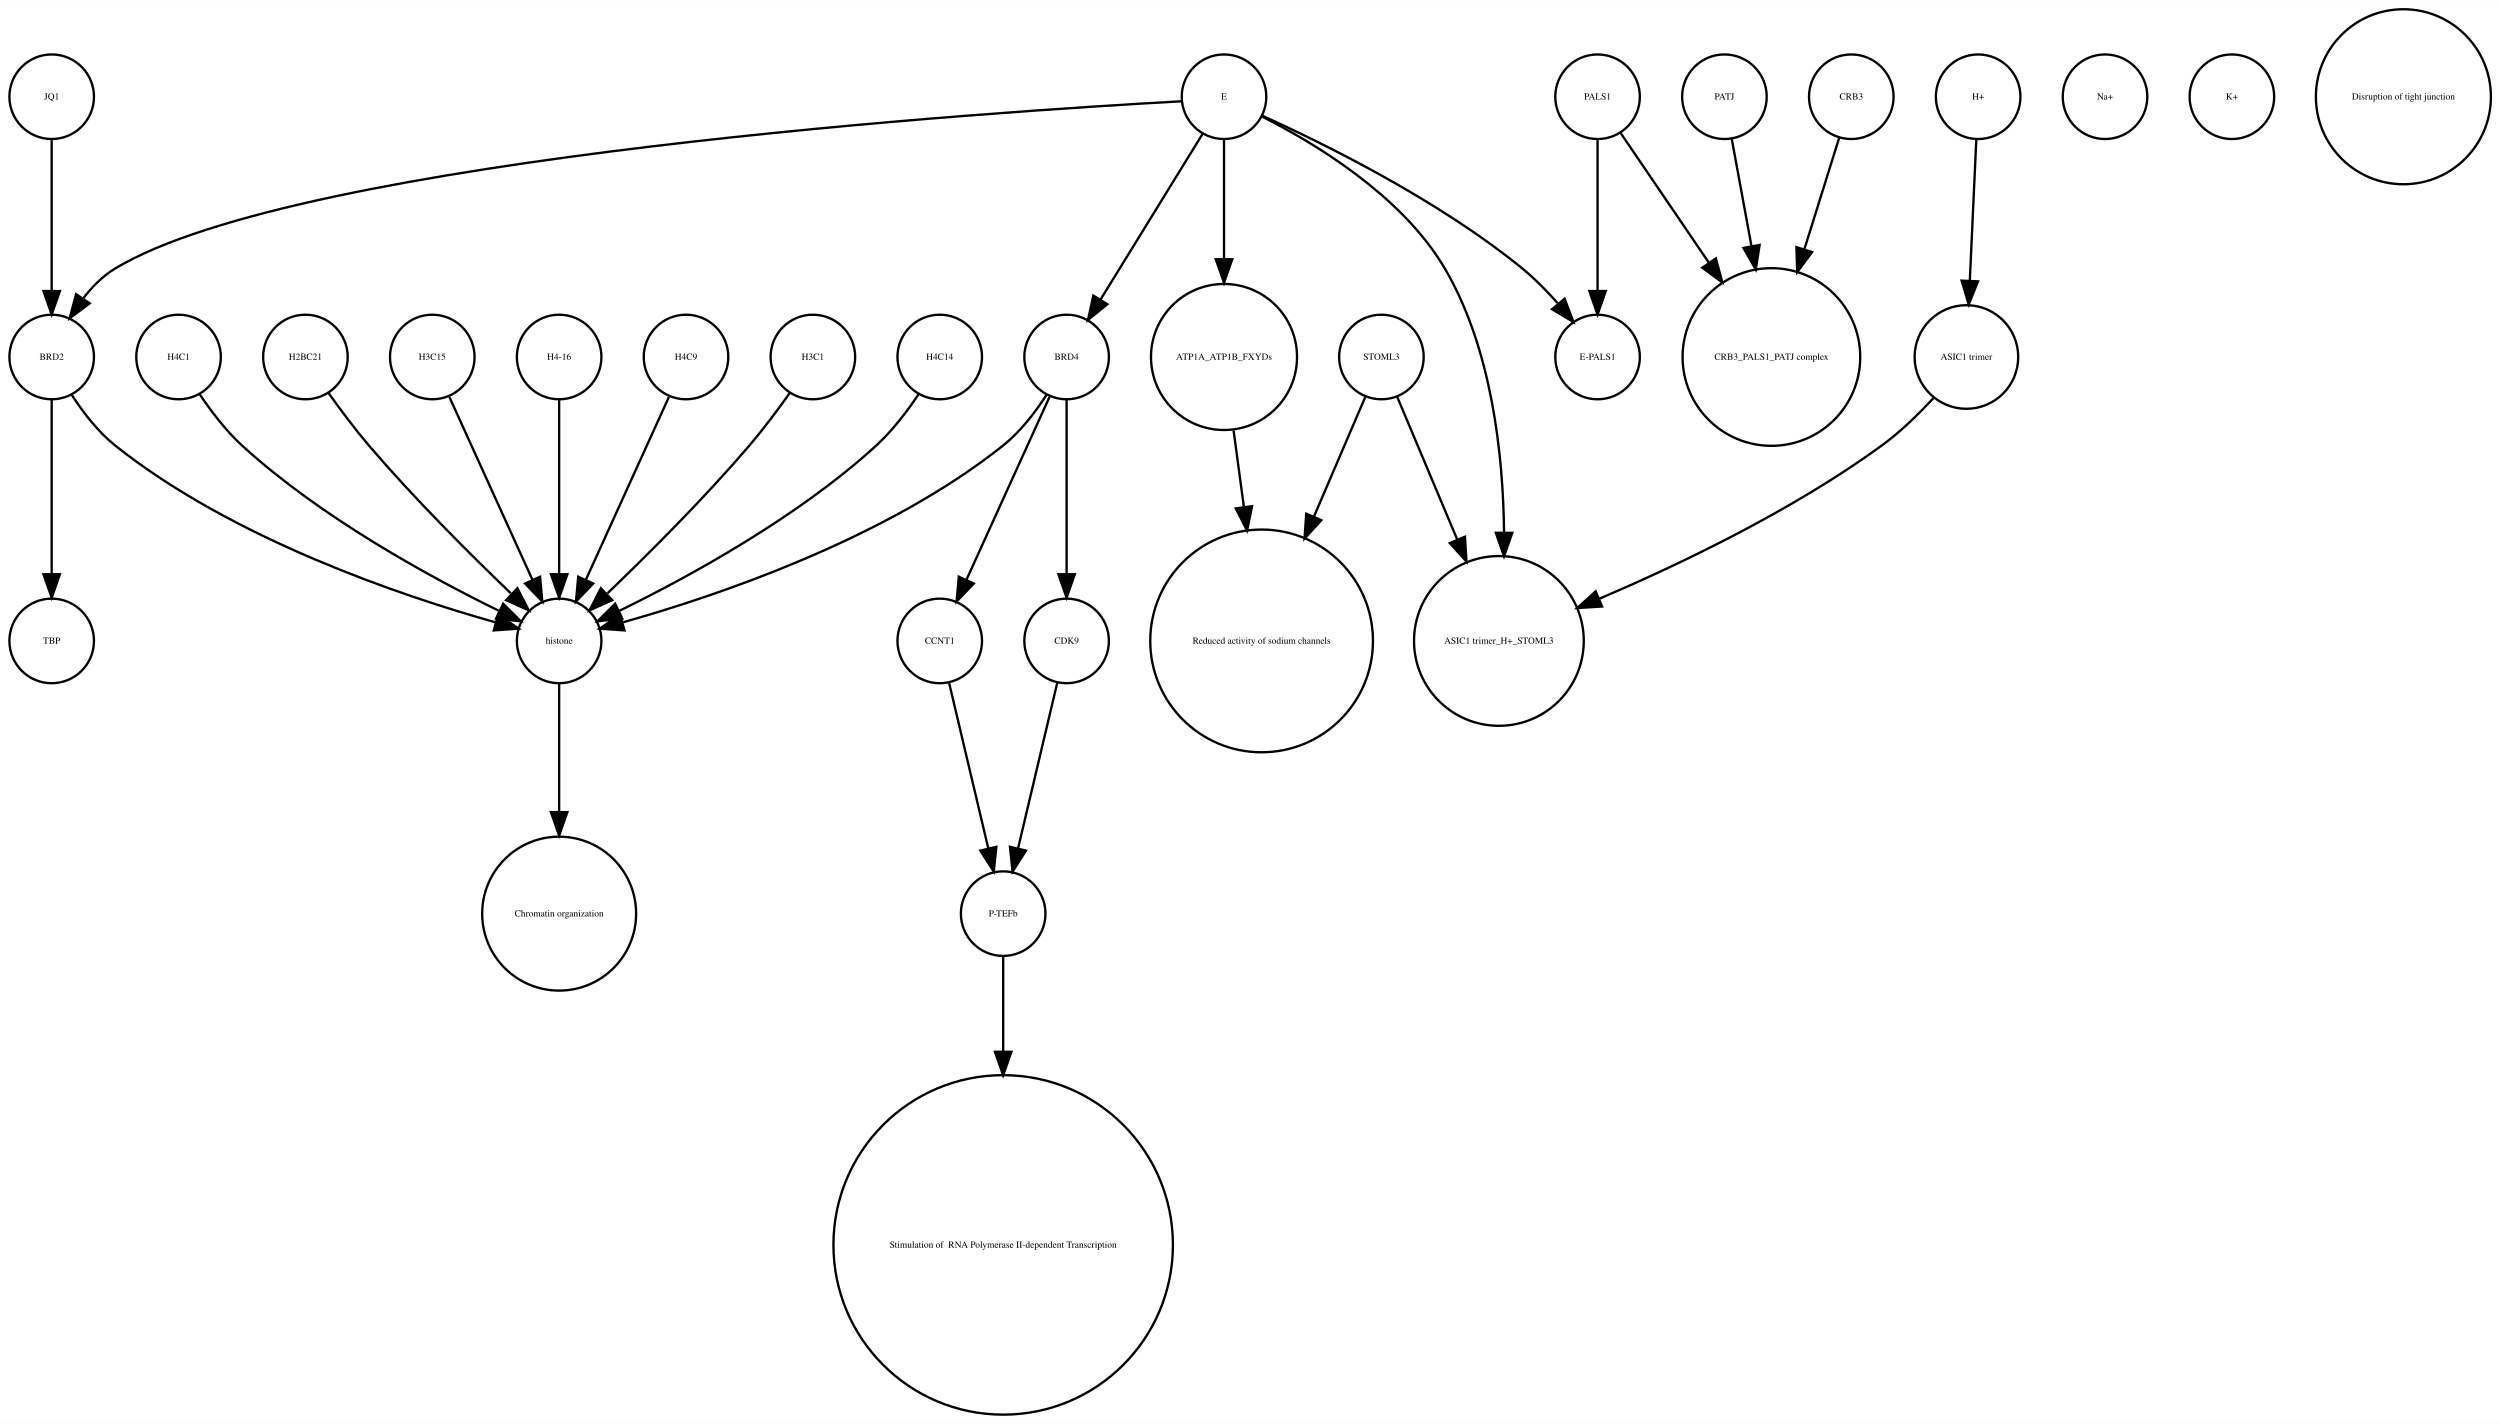
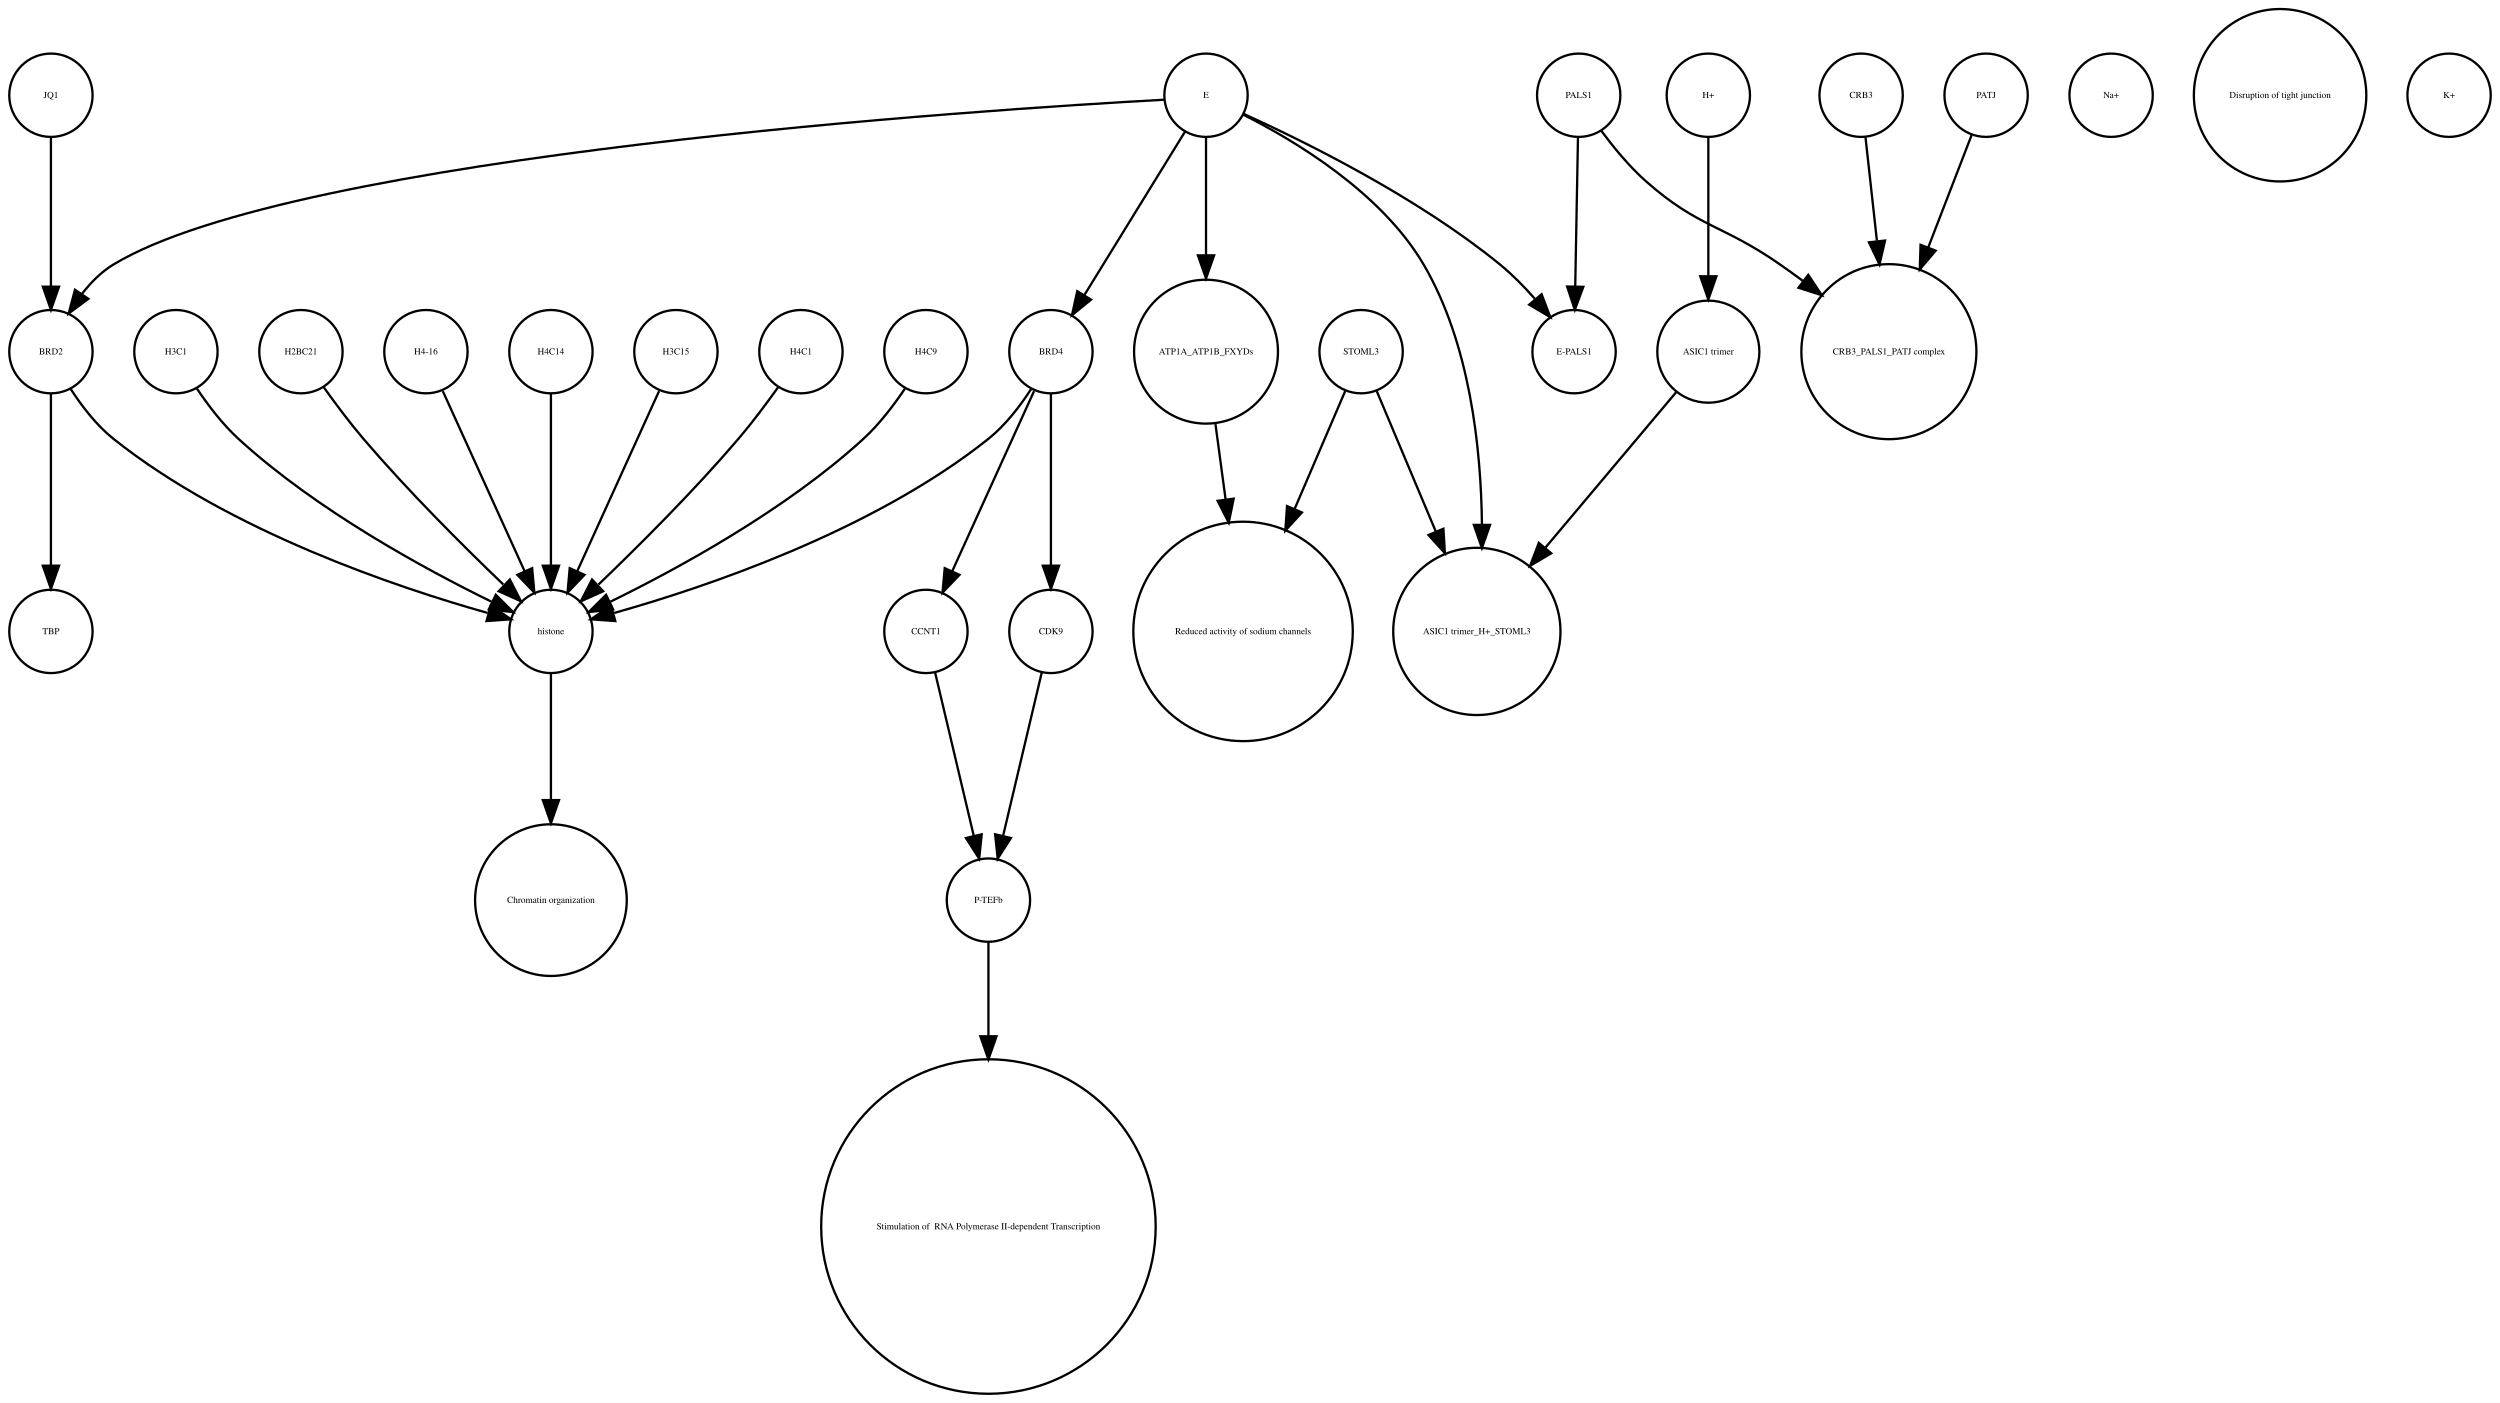
- <svg xmlns="http://www.w3.org/2000/svg" width="1064pt" height="606pt" viewBox="0.00 0.00 1064.12 605.96">
+ <svg xmlns="http://www.w3.org/2000/svg" width="1080pt" height="606pt" viewBox="0.00 0.00 1080.00 605.96">
  <g id="graph0" class="graph" transform="scale(1 1) rotate(0) translate(4 601.963)">
-     <polygon fill="white" stroke="none" points="-4,4 -4,-601.963 1060.12,-601.963 1060.12,4 -4,4" />
+     <polygon fill="white" stroke="none" points="-4,4 -4,-601.963 1076,-601.963 1076,4 -4,4" />
    <g id="node1" class="node">
+       <ellipse fill="none" stroke="black" cx="288" cy="-450.063" rx="18" ry="18" />
+       <text text-anchor="middle" x="288" y="-448.863" font-family="Times,serif" font-size="4.00">H3C15</text>
+     </g>
+     <g id="node13" class="node">
+       <ellipse fill="none" stroke="black" cx="234" cy="-329.21" rx="18" ry="18" />
+       <text text-anchor="middle" x="234" y="-328.01" font-family="Times,serif" font-size="4.00">histone</text>
+     </g>
+     <g id="edge1" class="edge">
+       <path fill="none" stroke="black" d="M280.717,-433.034C271.649,-413.075 256.056,-378.754 245.399,-355.299" />
+       <polygon fill="black" stroke="black" points="248.49,-353.642 241.167,-345.985 242.117,-356.537 248.49,-353.642" />
+     </g>
+     <g id="node2" class="node">
+       <ellipse fill="none" stroke="black" cx="450" cy="-450.063" rx="18" ry="18" />
+       <text text-anchor="middle" x="450" y="-448.863" font-family="Times,serif" font-size="4.00">BRD4</text>
+     </g>
+     <g id="node5" class="node">
+       <ellipse fill="none" stroke="black" cx="396" cy="-329.21" rx="18" ry="18" />
+       <text text-anchor="middle" x="396" y="-328.01" font-family="Times,serif" font-size="4.00">CCNT1</text>
+     </g>
+     <g id="edge3" class="edge">
+       <path fill="none" stroke="black" d="M442.717,-433.034C433.649,-413.075 418.056,-378.754 407.399,-355.299" />
+       <polygon fill="black" stroke="black" points="410.49,-353.642 403.167,-345.985 404.117,-356.537 410.49,-353.642" />
+     </g>
+     <g id="edge2" class="edge">
+       <path fill="none" stroke="black" d="M441.515,-434.026C436.812,-426.745 430.416,-418.322 423,-412.409 372.876,-372.447 300.344,-348.16 261.316,-337.181" />
+       <polygon fill="black" stroke="black" points="261.811,-333.688 251.243,-334.435 259.97,-340.442 261.811,-333.688" />
+     </g>
+     <g id="node23" class="node">
+       <ellipse fill="none" stroke="black" cx="450" cy="-329.21" rx="18" ry="18" />
+       <text text-anchor="middle" x="450" y="-328.01" font-family="Times,serif" font-size="4.00">CDK9</text>
+     </g>
+     <g id="edge4" class="edge">
+       <path fill="none" stroke="black" d="M450,-432.034C450,-412.64 450,-380.675 450,-357.731" />
+       <polygon fill="black" stroke="black" points="453.5,-357.594 450,-347.594 446.5,-357.594 453.5,-357.594" />
+     </g>
+     <g id="node3" class="node">
+       <ellipse fill="none" stroke="black" cx="342" cy="-450.063" rx="18" ry="18" />
+       <text text-anchor="middle" x="342" y="-448.863" font-family="Times,serif" font-size="4.00">H4C1</text>
+     </g>
+     <g id="edge5" class="edge">
+       <path fill="none" stroke="black" d="M332.199,-434.777C327.264,-427.845 321.054,-419.504 315,-412.409 295.664,-389.752 271.468,-365.688 254.578,-349.492" />
+       <polygon fill="black" stroke="black" points="256.585,-346.571 246.927,-342.215 251.76,-351.643 256.585,-346.571" />
+     </g>
+     <g id="node4" class="node">
+       <ellipse fill="none" stroke="black" cx="908" cy="-560.839" rx="18" ry="18" />
+       <text text-anchor="middle" x="908" y="-559.639" font-family="Times,serif" font-size="4.00">Na+</text>
+     </g>
+     <g id="node26" class="node">
+       <ellipse fill="none" stroke="black" cx="423" cy="-213.13" rx="18" ry="18" />
+       <text text-anchor="middle" x="423" y="-211.93" font-family="Times,serif" font-size="4.00">P-TEFb</text>
+     </g>
+     <g id="edge6" class="edge">
+       <path fill="none" stroke="black" d="M399.984,-311.377C404.371,-292.842 411.486,-262.781 416.645,-240.983" />
+       <polygon fill="black" stroke="black" points="420.102,-241.569 419,-231.032 413.291,-239.957 420.102,-241.569" />
+     </g>
+     <g id="node6" class="node">
+       <ellipse fill="none" stroke="black" cx="18" cy="-329.21" rx="18" ry="18" />
+       <text text-anchor="middle" x="18" y="-328.01" font-family="Times,serif" font-size="4.00">TBP</text>
+     </g>
+     <g id="node7" class="node">
+       <ellipse fill="none" stroke="black" cx="678" cy="-560.839" rx="18" ry="18" />
+       <text text-anchor="middle" x="678" y="-559.639" font-family="Times,serif" font-size="4.00">PALS1</text>
+     </g>
+     <g id="node18" class="node">
+       <ellipse fill="none" stroke="black" cx="676" cy="-450.063" rx="18" ry="18" />
+       <text text-anchor="middle" x="676" y="-448.863" font-family="Times,serif" font-size="4.00">E-PALS1</text>
+     </g>
+     <g id="edge8" class="edge">
+       <path fill="none" stroke="black" d="M677.679,-542.363C677.36,-525.054 676.869,-498.303 676.499,-478.224" />
+       <polygon fill="black" stroke="black" points="679.997,-478.072 676.314,-468.138 672.998,-478.2 679.997,-478.072" />
+     </g>
+     <g id="node25" class="node">
+       <ellipse fill="none" stroke="black" cx="812" cy="-450.063" rx="37.807" ry="37.807" />
+       <text text-anchor="middle" x="812" y="-448.863" font-family="Times,serif" font-size="4.00">CRB3_PALS1_PATJ complex</text>
+     </g>
+     <g id="edge7" class="edge">
+       <path fill="none" stroke="black" d="M687.741,-545.505C692.952,-538.453 699.776,-530.116 707,-523.716 729.711,-503.599 740.113,-505.07 765,-487.716 768.249,-485.451 771.578,-483.043 774.889,-480.586" />
+       <polygon fill="black" stroke="black" points="777.163,-483.255 783.03,-474.432 772.942,-477.671 777.163,-483.255" />
+     </g>
+     <g id="node8" class="node">
+       <ellipse fill="none" stroke="black" cx="18" cy="-450.063" rx="18" ry="18" />
+       <text text-anchor="middle" x="18" y="-448.863" font-family="Times,serif" font-size="4.00">BRD2</text>
+     </g>
+     <g id="edge10" class="edge">
+       <path fill="none" stroke="black" d="M18,-432.034C18,-412.64 18,-380.675 18,-357.731" />
+       <polygon fill="black" stroke="black" points="21.5,-357.594 18,-347.594 14.5,-357.594 21.5,-357.594" />
+     </g>
+     <g id="edge9" class="edge">
+       <path fill="none" stroke="black" d="M26.485,-434.026C31.188,-426.745 37.584,-418.322 45,-412.409 95.124,-372.447 167.656,-348.16 206.684,-337.181" />
+       <polygon fill="black" stroke="black" points="208.03,-340.442 216.757,-334.435 206.189,-333.688 208.03,-340.442" />
+     </g>
+     <g id="node9" class="node">
+       <ellipse fill="none" stroke="black" cx="634" cy="-329.21" rx="36.125" ry="36.125" />
+       <text text-anchor="middle" x="634" y="-328.01" font-family="Times,serif" font-size="4.00">ASIC1 trimer_H+_STOML3</text>
+     </g>
+     <g id="node10" class="node">
+       <ellipse fill="none" stroke="black" cx="800" cy="-560.839" rx="18" ry="18" />
+       <text text-anchor="middle" x="800" y="-559.639" font-family="Times,serif" font-size="4.00">CRB3</text>
+     </g>
+     <g id="edge11" class="edge">
+       <path fill="none" stroke="black" d="M801.875,-542.843C803.205,-530.785 805.06,-513.975 806.819,-498.031" />
+       <polygon fill="black" stroke="black" points="810.336,-498.062 807.954,-487.738 803.379,-497.294 810.336,-498.062" />
+     </g>
+     <g id="node11" class="node">
+       <ellipse fill="none" stroke="black" cx="396" cy="-450.063" rx="18" ry="18" />
+       <text text-anchor="middle" x="396" y="-448.863" font-family="Times,serif" font-size="4.00">H4C9</text>
+     </g>
+     <g id="edge12" class="edge">
+       <path fill="none" stroke="black" d="M386.917,-434.084C382.152,-426.987 375.878,-418.708 369,-412.409 335.328,-381.576 288.399,-356.1 259.669,-342.042" />
+       <polygon fill="black" stroke="black" points="260.848,-338.725 250.318,-337.555 257.82,-345.037 260.848,-338.725" />
+     </g>
+     <g id="node12" class="node">
      <ellipse fill="none" stroke="black" cx="423" cy="-72.125" rx="72.25" ry="72.25" />
      <text text-anchor="middle" x="423" y="-70.925" font-family="Times,serif" font-size="4.00"> Stimulation of  RNA Polymerase II-dependent Transcription </text>
    </g>
-     <g id="node2" class="node">
+     <g id="node20" class="node">
+       <ellipse fill="none" stroke="black" cx="234" cy="-213.13" rx="32.761" ry="32.761" />
+       <text text-anchor="middle" x="234" y="-211.93" font-family="Times,serif" font-size="4.00">Chromatin organization</text>
+     </g>
+     <g id="edge13" class="edge">
+       <path fill="none" stroke="black" d="M234,-310.884C234,-296.474 234,-275.35 234,-256.514" />
+       <polygon fill="black" stroke="black" points="237.5,-256.342 234,-246.342 230.5,-256.342 237.5,-256.342" />
+     </g>
+     <g id="node14" class="node">
+       <ellipse fill="none" stroke="black" cx="72" cy="-450.063" rx="18" ry="18" />
+       <text text-anchor="middle" x="72" y="-448.863" font-family="Times,serif" font-size="4.00">H3C1</text>
+     </g>
+     <g id="edge14" class="edge">
+       <path fill="none" stroke="black" d="M81.083,-434.084C85.848,-426.987 92.122,-418.708 99,-412.409 132.672,-381.576 179.601,-356.1 208.331,-342.042" />
+       <polygon fill="black" stroke="black" points="210.18,-345.037 217.682,-337.555 207.152,-338.725 210.18,-345.037" />
+     </g>
+     <g id="node15" class="node">
+       <ellipse fill="none" stroke="black" cx="126" cy="-450.063" rx="18" ry="18" />
+       <text text-anchor="middle" x="126" y="-448.863" font-family="Times,serif" font-size="4.00">H2BC21</text>
+     </g>
+     <g id="edge15" class="edge">
+       <path fill="none" stroke="black" d="M135.801,-434.777C140.736,-427.845 146.946,-419.504 153,-412.409 172.336,-389.752 196.532,-365.688 213.422,-349.492" />
+       <polygon fill="black" stroke="black" points="216.24,-351.643 221.073,-342.215 211.415,-346.571 216.24,-351.643" />
+     </g>
+     <g id="node16" class="node">
+       <ellipse fill="none" stroke="black" cx="734" cy="-450.063" rx="22.05" ry="22.05" />
+       <text text-anchor="middle" x="734" y="-448.863" font-family="Times,serif" font-size="4.00">ASIC1 trimer</text>
+     </g>
+     <g id="edge16" class="edge">
+       <path fill="none" stroke="black" d="M720.095,-432.537C705.565,-415.267 682.327,-387.648 663.653,-365.454" />
+       <polygon fill="black" stroke="black" points="666.121,-362.95 657.005,-357.552 660.765,-367.457 666.121,-362.95" />
+     </g>
+     <g id="node17" class="node">
      <ellipse fill="none" stroke="black" cx="18" cy="-560.839" rx="18" ry="18" />
      <text text-anchor="middle" x="18" y="-559.639" font-family="Times,serif" font-size="4.00">JQ1</text>
    </g>
-     <g id="node24" class="node">
-       <ellipse fill="none" stroke="black" cx="18" cy="-450.063" rx="18" ry="18" />
-       <text text-anchor="middle" x="18" y="-448.863" font-family="Times,serif" font-size="4.00">BRD2</text>
-     </g>
-     <g id="edge1" class="edge">
+     <g id="edge17" class="edge">
      <path fill="none" stroke="black" d="M18,-542.363C18,-525.054 18,-498.303 18,-478.224" />
      <polygon fill="black" stroke="black" points="21.5,-478.138 18,-468.138 14.5,-478.138 21.5,-478.138" />
    </g>
-     <g id="node3" class="node">
+     <g id="node19" class="node">
+       <ellipse fill="none" stroke="black" cx="533" cy="-329.21" rx="47.4" ry="47.4" />
+       <text text-anchor="middle" x="533" y="-328.01" font-family="Times,serif" font-size="4.00">Reduced activity of sodium channels</text>
+     </g>
+     <g id="node21" class="node">
+       <ellipse fill="none" stroke="black" cx="517" cy="-560.839" rx="18" ry="18" />
+       <text text-anchor="middle" x="517" y="-559.639" font-family="Times,serif" font-size="4.00">E</text>
+     </g>
+     <g id="edge22" class="edge">
+       <path fill="none" stroke="black" d="M507.964,-545.169C496.775,-527.004 477.58,-495.84 464.364,-474.383" />
+       <polygon fill="black" stroke="black" points="467.331,-472.527 459.107,-465.848 461.371,-476.198 467.331,-472.527" />
+     </g>
+     <g id="edge18" class="edge">
+       <path fill="none" stroke="black" d="M498.922,-558.909C422.206,-554.686 123.92,-535.428 45,-487.716 39.714,-484.521 35.139,-479.86 31.333,-474.926" />
+       <polygon fill="black" stroke="black" points="34.178,-472.885 25.666,-466.577 28.386,-476.817 34.178,-472.885" />
+     </g>
+     <g id="edge20" class="edge">
+       <path fill="none" stroke="black" d="M533.066,-552.445C554.691,-541.575 592.573,-519.117 611,-487.716 630.94,-453.736 635.804,-408.753 636.199,-375.561" />
+       <polygon fill="black" stroke="black" points="639.699,-375.223 636.184,-365.228 632.699,-375.233 639.699,-375.223" />
+     </g>
+     <g id="edge19" class="edge">
+       <path fill="none" stroke="black" d="M533.324,-552.75C558.605,-541.309 608.059,-517.065 644,-487.716 649.324,-483.369 654.497,-478.081 659.077,-472.891" />
+       <polygon fill="black" stroke="black" points="661.98,-474.876 665.721,-464.964 656.615,-470.379 661.98,-474.876" />
+     </g>
+     <g id="node32" class="node">
+       <ellipse fill="none" stroke="black" cx="517" cy="-450.063" rx="31.08" ry="31.08" />
+       <text text-anchor="middle" x="517" y="-448.863" font-family="Times,serif" font-size="4.00">ATP1A_ATP1B_FXYDs</text>
+     </g>
+     <g id="edge21" class="edge">
+       <path fill="none" stroke="black" d="M517,-542.363C517,-528.707 517,-509.175 517,-491.678" />
+       <polygon fill="black" stroke="black" points="520.5,-491.671 517,-481.671 513.5,-491.671 520.5,-491.671" />
+     </g>
+     <g id="node22" class="node">
+       <ellipse fill="none" stroke="black" cx="981" cy="-560.839" rx="37.247" ry="37.247" />
+       <text text-anchor="middle" x="981" y="-559.639" font-family="Times,serif" font-size="4.00">Disruption of tight junction</text>
+     </g>
+     <g id="edge23" class="edge">
+       <path fill="none" stroke="black" d="M446.016,-311.377C441.629,-292.842 434.514,-262.781 429.355,-240.983" />
+       <polygon fill="black" stroke="black" points="432.709,-239.957 427,-231.032 425.898,-241.569 432.709,-239.957" />
+     </g>
+     <g id="node24" class="node">
+       <ellipse fill="none" stroke="black" cx="854" cy="-560.839" rx="18" ry="18" />
+       <text text-anchor="middle" x="854" y="-559.639" font-family="Times,serif" font-size="4.00">PATJ</text>
+     </g>
+     <g id="edge24" class="edge">
+       <path fill="none" stroke="black" d="M847.803,-543.789C842.835,-530.924 835.62,-512.237 828.966,-495.004" />
+       <polygon fill="black" stroke="black" points="832.212,-493.693 825.345,-485.625 825.682,-496.215 832.212,-493.693" />
+     </g>
+     <g id="edge25" class="edge">
+       <path fill="none" stroke="black" d="M423,-195.085C423,-184.44 423,-169.87 423,-154.501" />
+       <polygon fill="black" stroke="black" points="426.5,-154.32 423,-144.32 419.5,-154.32 426.5,-154.32" />
+     </g>
+     <g id="node27" class="node">
+       <ellipse fill="none" stroke="black" cx="180" cy="-450.063" rx="18" ry="18" />
+       <text text-anchor="middle" x="180" y="-448.863" font-family="Times,serif" font-size="4.00">H4-16</text>
+     </g>
+     <g id="edge26" class="edge">
+       <path fill="none" stroke="black" d="M187.283,-433.034C196.351,-413.075 211.944,-378.754 222.601,-355.299" />
+       <polygon fill="black" stroke="black" points="225.883,-356.537 226.833,-345.985 219.51,-353.642 225.883,-356.537" />
+     </g>
+     <g id="node28" class="node">
+       <ellipse fill="none" stroke="black" cx="234" cy="-450.063" rx="18" ry="18" />
+       <text text-anchor="middle" x="234" y="-448.863" font-family="Times,serif" font-size="4.00">H4C14</text>
+     </g>
+     <g id="edge27" class="edge">
+       <path fill="none" stroke="black" d="M234,-432.034C234,-412.64 234,-380.675 234,-357.731" />
+       <polygon fill="black" stroke="black" points="237.5,-357.594 234,-347.594 230.5,-357.594 237.5,-357.594" />
+     </g>
+     <g id="node29" class="node">
      <ellipse fill="none" stroke="black" cx="584" cy="-450.063" rx="18" ry="18" />
      <text text-anchor="middle" x="584" y="-448.863" font-family="Times,serif" font-size="4.00">STOML3</text>
    </g>
-     <g id="node8" class="node">
-       <ellipse fill="none" stroke="black" cx="533" cy="-329.21" rx="47.4" ry="47.4" />
-       <text text-anchor="middle" x="533" y="-328.01" font-family="Times,serif" font-size="4.00">Reduced activity of sodium channels</text>
-     </g>
-     <g id="edge3" class="edge">
+     <g id="edge28" class="edge">
+       <path fill="none" stroke="black" d="M590.743,-433.034C597.262,-417.539 607.422,-393.388 616.257,-372.385" />
+       <polygon fill="black" stroke="black" points="619.554,-373.574 620.206,-362.999 613.102,-370.86 619.554,-373.574" />
+     </g>
+     <g id="edge29" class="edge">
      <path fill="none" stroke="black" d="M577.122,-433.034C571.47,-419.862 563.134,-400.436 555.226,-382.006" />
      <polygon fill="black" stroke="black" points="558.428,-380.594 551.269,-372.784 551.996,-383.354 558.428,-380.594" />
    </g>
-     <g id="node12" class="node">
-       <ellipse fill="none" stroke="black" cx="634" cy="-329.21" rx="36.125" ry="36.125" />
-       <text text-anchor="middle" x="634" y="-328.01" font-family="Times,serif" font-size="4.00">ASIC1 trimer_H+_STOML3</text>
-     </g>
-     <g id="edge2" class="edge">
-       <path fill="none" stroke="black" d="M590.743,-433.034C597.262,-417.539 607.422,-393.388 616.257,-372.385" />
-       <polygon fill="black" stroke="black" points="619.554,-373.574 620.206,-362.999 613.102,-370.86 619.554,-373.574" />
-     </g>
-     <g id="node4" class="node">
-       <ellipse fill="none" stroke="black" cx="676" cy="-560.839" rx="18" ry="18" />
-       <text text-anchor="middle" x="676" y="-559.639" font-family="Times,serif" font-size="4.00">PALS1</text>
-     </g>
-     <g id="node5" class="node">
-       <ellipse fill="none" stroke="black" cx="676" cy="-450.063" rx="18" ry="18" />
-       <text text-anchor="middle" x="676" y="-448.863" font-family="Times,serif" font-size="4.00">E-PALS1</text>
-     </g>
-     <g id="edge4" class="edge">
-       <path fill="none" stroke="black" d="M676,-542.363C676,-525.054 676,-498.303 676,-478.224" />
-       <polygon fill="black" stroke="black" points="679.5,-478.138 676,-468.138 672.5,-478.138 679.5,-478.138" />
+     <g id="node30" class="node">
+       <ellipse fill="none" stroke="black" cx="734" cy="-560.839" rx="18" ry="18" />
+       <text text-anchor="middle" x="734" y="-559.639" font-family="Times,serif" font-size="4.00">H+</text>
+     </g>
+     <g id="edge30" class="edge">
+       <path fill="none" stroke="black" d="M734,-542.363C734,-526.35 734,-502.256 734,-482.839" />
+       <polygon fill="black" stroke="black" points="737.5,-482.615 734,-472.615 730.5,-482.615 737.5,-482.615" />
    </g>
    <g id="node31" class="node">
-       <ellipse fill="none" stroke="black" cx="750" cy="-450.063" rx="37.807" ry="37.807" />
-       <text text-anchor="middle" x="750" y="-448.863" font-family="Times,serif" font-size="4.00">CRB3_PALS1_PATJ complex</text>
-     </g>
-     <g id="edge5" class="edge">
-       <path fill="none" stroke="black" d="M685.674,-545.619C695.23,-531.573 710.279,-509.451 723.419,-490.135" />
-       <polygon fill="black" stroke="black" points="726.373,-492.016 729.104,-481.78 720.585,-488.079 726.373,-492.016" />
-     </g>
-     <g id="node6" class="node">
-       <ellipse fill="none" stroke="black" cx="234" cy="-329.21" rx="18" ry="18" />
-       <text text-anchor="middle" x="234" y="-328.01" font-family="Times,serif" font-size="4.00">histone</text>
-     </g>
-     <g id="node14" class="node">
-       <ellipse fill="none" stroke="black" cx="234" cy="-213.13" rx="32.761" ry="32.761" />
-       <text text-anchor="middle" x="234" y="-211.93" font-family="Times,serif" font-size="4.00">Chromatin organization</text>
-     </g>
-     <g id="edge6" class="edge">
-       <path fill="none" stroke="black" d="M234,-310.884C234,-296.474 234,-275.35 234,-256.514" />
-       <polygon fill="black" stroke="black" points="237.5,-256.342 234,-246.342 230.5,-256.342 237.5,-256.342" />
-     </g>
-     <g id="node7" class="node">
-       <ellipse fill="none" stroke="black" cx="838" cy="-560.839" rx="18" ry="18" />
-       <text text-anchor="middle" x="838" y="-559.639" font-family="Times,serif" font-size="4.00">H+</text>
-     </g>
-     <g id="node20" class="node">
-       <ellipse fill="none" stroke="black" cx="833" cy="-450.063" rx="22.05" ry="22.05" />
-       <text text-anchor="middle" x="833" y="-448.863" font-family="Times,serif" font-size="4.00">ASIC1 trimer</text>
-     </g>
-     <g id="edge7" class="edge">
-       <path fill="none" stroke="black" d="M837.219,-542.843C836.478,-526.736 835.348,-502.15 834.444,-482.477" />
-       <polygon fill="black" stroke="black" points="837.937,-482.253 833.982,-472.424 830.945,-482.574 837.937,-482.253" />
-     </g>
-     <g id="node9" class="node">
-       <ellipse fill="none" stroke="black" cx="396" cy="-450.063" rx="18" ry="18" />
-       <text text-anchor="middle" x="396" y="-448.863" font-family="Times,serif" font-size="4.00">H4C14</text>
-     </g>
-     <g id="edge8" class="edge">
-       <path fill="none" stroke="black" d="M386.917,-434.084C382.152,-426.987 375.878,-418.708 369,-412.409 335.328,-381.576 288.399,-356.1 259.669,-342.042" />
-       <polygon fill="black" stroke="black" points="260.848,-338.725 250.318,-337.555 257.82,-345.037 260.848,-338.725" />
-     </g>
-     <g id="node10" class="node">
-       <ellipse fill="none" stroke="black" cx="423" cy="-213.13" rx="18" ry="18" />
-       <text text-anchor="middle" x="423" y="-211.93" font-family="Times,serif" font-size="4.00">P-TEFb</text>
-     </g>
-     <g id="edge9" class="edge">
-       <path fill="none" stroke="black" d="M423,-195.085C423,-184.44 423,-169.87 423,-154.501" />
-       <polygon fill="black" stroke="black" points="426.5,-154.32 423,-144.32 419.5,-154.32 426.5,-154.32" />
-     </g>
-     <g id="node11" class="node">
-       <ellipse fill="none" stroke="black" cx="730" cy="-560.839" rx="18" ry="18" />
-       <text text-anchor="middle" x="730" y="-559.639" font-family="Times,serif" font-size="4.00">PATJ</text>
-     </g>
-     <g id="edge10" class="edge">
-       <path fill="none" stroke="black" d="M733.125,-542.843C735.381,-530.571 738.543,-513.377 741.52,-497.184" />
-       <polygon fill="black" stroke="black" points="744.974,-497.752 743.34,-487.284 738.09,-496.486 744.974,-497.752" />
-     </g>
-     <g id="node13" class="node">
-       <ellipse fill="none" stroke="black" cx="892" cy="-560.839" rx="18" ry="18" />
-       <text text-anchor="middle" x="892" y="-559.639" font-family="Times,serif" font-size="4.00">Na+</text>
-     </g>
-     <g id="node15" class="node">
-       <ellipse fill="none" stroke="black" cx="72" cy="-450.063" rx="18" ry="18" />
-       <text text-anchor="middle" x="72" y="-448.863" font-family="Times,serif" font-size="4.00">H4C1</text>
-     </g>
-     <g id="edge11" class="edge">
-       <path fill="none" stroke="black" d="M81.083,-434.084C85.848,-426.987 92.122,-418.708 99,-412.409 132.672,-381.576 179.601,-356.1 208.331,-342.042" />
-       <polygon fill="black" stroke="black" points="210.18,-345.037 217.682,-337.555 207.152,-338.725 210.18,-345.037" />
-     </g>
-     <g id="node16" class="node">
-       <ellipse fill="none" stroke="black" cx="784" cy="-560.839" rx="18" ry="18" />
-       <text text-anchor="middle" x="784" y="-559.639" font-family="Times,serif" font-size="4.00">CRB3</text>
-     </g>
-     <g id="edge12" class="edge">
-       <path fill="none" stroke="black" d="M778.836,-543.319C774.892,-530.699 769.26,-512.68 764.018,-495.911" />
-       <polygon fill="black" stroke="black" points="767.317,-494.732 760.993,-486.232 760.635,-496.82 767.317,-494.732" />
-     </g>
-     <g id="node17" class="node">
-       <ellipse fill="none" stroke="black" cx="18" cy="-329.21" rx="18" ry="18" />
-       <text text-anchor="middle" x="18" y="-328.01" font-family="Times,serif" font-size="4.00">TBP</text>
-     </g>
-     <g id="node18" class="node">
-       <ellipse fill="none" stroke="black" cx="396" cy="-329.21" rx="18" ry="18" />
-       <text text-anchor="middle" x="396" y="-328.01" font-family="Times,serif" font-size="4.00">CCNT1</text>
-     </g>
-     <g id="edge13" class="edge">
-       <path fill="none" stroke="black" d="M399.984,-311.377C404.371,-292.842 411.486,-262.781 416.645,-240.983" />
-       <polygon fill="black" stroke="black" points="420.102,-241.569 419,-231.032 413.291,-239.957 420.102,-241.569" />
-     </g>
-     <g id="node19" class="node">
-       <ellipse fill="none" stroke="black" cx="126" cy="-450.063" rx="18" ry="18" />
-       <text text-anchor="middle" x="126" y="-448.863" font-family="Times,serif" font-size="4.00">H2BC21</text>
-     </g>
-     <g id="edge14" class="edge">
-       <path fill="none" stroke="black" d="M135.801,-434.777C140.736,-427.845 146.946,-419.504 153,-412.409 172.336,-389.752 196.532,-365.688 213.422,-349.492" />
-       <polygon fill="black" stroke="black" points="216.24,-351.643 221.073,-342.215 211.415,-346.571 216.24,-351.643" />
-     </g>
-     <g id="edge15" class="edge">
-       <path fill="none" stroke="black" d="M818.96,-432.542C812.685,-425.777 804.924,-418.196 797,-412.409 759.216,-384.818 710.807,-361.715 676.591,-347.098" />
-       <polygon fill="black" stroke="black" points="677.912,-343.857 667.337,-343.204 675.197,-350.309 677.912,-343.857" />
-     </g>
-     <g id="node21" class="node">
-       <ellipse fill="none" stroke="black" cx="180" cy="-450.063" rx="18" ry="18" />
-       <text text-anchor="middle" x="180" y="-448.863" font-family="Times,serif" font-size="4.00">H3C15</text>
-     </g>
-     <g id="edge16" class="edge">
-       <path fill="none" stroke="black" d="M187.283,-433.034C196.351,-413.075 211.944,-378.754 222.601,-355.299" />
-       <polygon fill="black" stroke="black" points="225.883,-356.537 226.833,-345.985 219.51,-353.642 225.883,-356.537" />
-     </g>
-     <g id="node22" class="node">
-       <ellipse fill="none" stroke="black" cx="946" cy="-560.839" rx="18" ry="18" />
-       <text text-anchor="middle" x="946" y="-559.639" font-family="Times,serif" font-size="4.00">K+</text>
-     </g>
-     <g id="node23" class="node">
-       <ellipse fill="none" stroke="black" cx="1019" cy="-560.839" rx="37.247" ry="37.247" />
-       <text text-anchor="middle" x="1019" y="-559.639" font-family="Times,serif" font-size="4.00">Disruption of tight junction</text>
-     </g>
-     <g id="edge17" class="edge">
-       <path fill="none" stroke="black" d="M26.485,-434.026C31.188,-426.745 37.584,-418.322 45,-412.409 95.124,-372.447 167.656,-348.16 206.684,-337.181" />
-       <polygon fill="black" stroke="black" points="208.03,-340.442 216.757,-334.435 206.189,-333.688 208.03,-340.442" />
-     </g>
-     <g id="edge18" class="edge">
-       <path fill="none" stroke="black" d="M18,-432.034C18,-412.64 18,-380.675 18,-357.731" />
-       <polygon fill="black" stroke="black" points="21.5,-357.594 18,-347.594 14.5,-357.594 21.5,-357.594" />
-     </g>
-     <g id="node25" class="node">
-       <ellipse fill="none" stroke="black" cx="234" cy="-450.063" rx="18" ry="18" />
-       <text text-anchor="middle" x="234" y="-448.863" font-family="Times,serif" font-size="4.00">H4-16</text>
-     </g>
-     <g id="edge19" class="edge">
-       <path fill="none" stroke="black" d="M234,-432.034C234,-412.64 234,-380.675 234,-357.731" />
-       <polygon fill="black" stroke="black" points="237.5,-357.594 234,-347.594 230.5,-357.594 237.5,-357.594" />
-     </g>
-     <g id="node26" class="node">
-       <ellipse fill="none" stroke="black" cx="450" cy="-450.063" rx="18" ry="18" />
-       <text text-anchor="middle" x="450" y="-448.863" font-family="Times,serif" font-size="4.00">BRD4</text>
-     </g>
-     <g id="edge20" class="edge">
-       <path fill="none" stroke="black" d="M441.515,-434.026C436.812,-426.745 430.416,-418.322 423,-412.409 372.876,-372.447 300.344,-348.16 261.316,-337.181" />
-       <polygon fill="black" stroke="black" points="261.811,-333.688 251.243,-334.435 259.97,-340.442 261.811,-333.688" />
-     </g>
-     <g id="edge22" class="edge">
-       <path fill="none" stroke="black" d="M442.717,-433.034C433.649,-413.075 418.056,-378.754 407.399,-355.299" />
-       <polygon fill="black" stroke="black" points="410.49,-353.642 403.167,-345.985 404.117,-356.537 410.49,-353.642" />
-     </g>
-     <g id="node30" class="node">
-       <ellipse fill="none" stroke="black" cx="450" cy="-329.21" rx="18" ry="18" />
-       <text text-anchor="middle" x="450" y="-328.01" font-family="Times,serif" font-size="4.00">CDK9</text>
-     </g>
-     <g id="edge21" class="edge">
-       <path fill="none" stroke="black" d="M450,-432.034C450,-412.64 450,-380.675 450,-357.731" />
-       <polygon fill="black" stroke="black" points="453.5,-357.594 450,-347.594 446.5,-357.594 453.5,-357.594" />
-     </g>
-     <g id="node27" class="node">
-       <ellipse fill="none" stroke="black" cx="517" cy="-560.839" rx="18" ry="18" />
-       <text text-anchor="middle" x="517" y="-559.639" font-family="Times,serif" font-size="4.00">E</text>
-     </g>
-     <g id="edge25" class="edge">
-       <path fill="none" stroke="black" d="M533.324,-552.75C558.605,-541.309 608.059,-517.065 644,-487.716 649.324,-483.369 654.497,-478.081 659.077,-472.891" />
-       <polygon fill="black" stroke="black" points="661.98,-474.876 665.721,-464.964 656.615,-470.379 661.98,-474.876" />
-     </g>
-     <g id="edge23" class="edge">
-       <path fill="none" stroke="black" d="M533.066,-552.445C554.691,-541.575 592.573,-519.117 611,-487.716 630.94,-453.736 635.804,-408.753 636.199,-375.561" />
-       <polygon fill="black" stroke="black" points="639.699,-375.223 636.184,-365.228 632.699,-375.233 639.699,-375.223" />
-     </g>
-     <g id="edge27" class="edge">
-       <path fill="none" stroke="black" d="M498.922,-558.909C422.206,-554.686 123.92,-535.428 45,-487.716 39.714,-484.521 35.139,-479.86 31.333,-474.926" />
-       <polygon fill="black" stroke="black" points="34.178,-472.885 25.666,-466.577 28.386,-476.817 34.178,-472.885" />
-     </g>
-     <g id="edge24" class="edge">
-       <path fill="none" stroke="black" d="M507.964,-545.169C496.775,-527.004 477.58,-495.84 464.364,-474.383" />
-       <polygon fill="black" stroke="black" points="467.331,-472.527 459.107,-465.848 461.371,-476.198 467.331,-472.527" />
-     </g>
-     <g id="node29" class="node">
-       <ellipse fill="none" stroke="black" cx="517" cy="-450.063" rx="31.08" ry="31.08" />
-       <text text-anchor="middle" x="517" y="-448.863" font-family="Times,serif" font-size="4.00">ATP1A_ATP1B_FXYDs</text>
-     </g>
-     <g id="edge26" class="edge">
-       <path fill="none" stroke="black" d="M517,-542.363C517,-528.707 517,-509.175 517,-491.678" />
-       <polygon fill="black" stroke="black" points="520.5,-491.671 517,-481.671 513.5,-491.671 520.5,-491.671" />
-     </g>
-     <g id="node28" class="node">
-       <ellipse fill="none" stroke="black" cx="288" cy="-450.063" rx="18" ry="18" />
-       <text text-anchor="middle" x="288" y="-448.863" font-family="Times,serif" font-size="4.00">H4C9</text>
-     </g>
-     <g id="edge28" class="edge">
-       <path fill="none" stroke="black" d="M280.717,-433.034C271.649,-413.075 256.056,-378.754 245.399,-355.299" />
-       <polygon fill="black" stroke="black" points="248.49,-353.642 241.167,-345.985 242.117,-356.537 248.49,-353.642" />
-     </g>
-     <g id="edge29" class="edge">
+       <ellipse fill="none" stroke="black" cx="1054" cy="-560.839" rx="18" ry="18" />
+       <text text-anchor="middle" x="1054" y="-559.639" font-family="Times,serif" font-size="4.00">K+</text>
+     </g>
+     <g id="edge31" class="edge">
      <path fill="none" stroke="black" d="M521.079,-418.764C522.412,-408.864 523.937,-397.532 525.442,-386.356" />
      <polygon fill="black" stroke="black" points="528.946,-386.558 526.811,-376.18 522.009,-385.624 528.946,-386.558" />
    </g>
-     <g id="edge30" class="edge">
-       <path fill="none" stroke="black" d="M446.016,-311.377C441.629,-292.842 434.514,-262.781 429.355,-240.983" />
-       <polygon fill="black" stroke="black" points="432.709,-239.957 427,-231.032 425.898,-241.569 432.709,-239.957" />
-     </g>
-     <g id="node32" class="node">
-       <ellipse fill="none" stroke="black" cx="342" cy="-450.063" rx="18" ry="18" />
-       <text text-anchor="middle" x="342" y="-448.863" font-family="Times,serif" font-size="4.00">H3C1</text>
-     </g>
-     <g id="edge31" class="edge">
-       <path fill="none" stroke="black" d="M332.199,-434.777C327.264,-427.845 321.054,-419.504 315,-412.409 295.664,-389.752 271.468,-365.688 254.578,-349.492" />
-       <polygon fill="black" stroke="black" points="256.585,-346.571 246.927,-342.215 251.76,-351.643 256.585,-346.571" />
-     </g>
  </g>
</svg>
